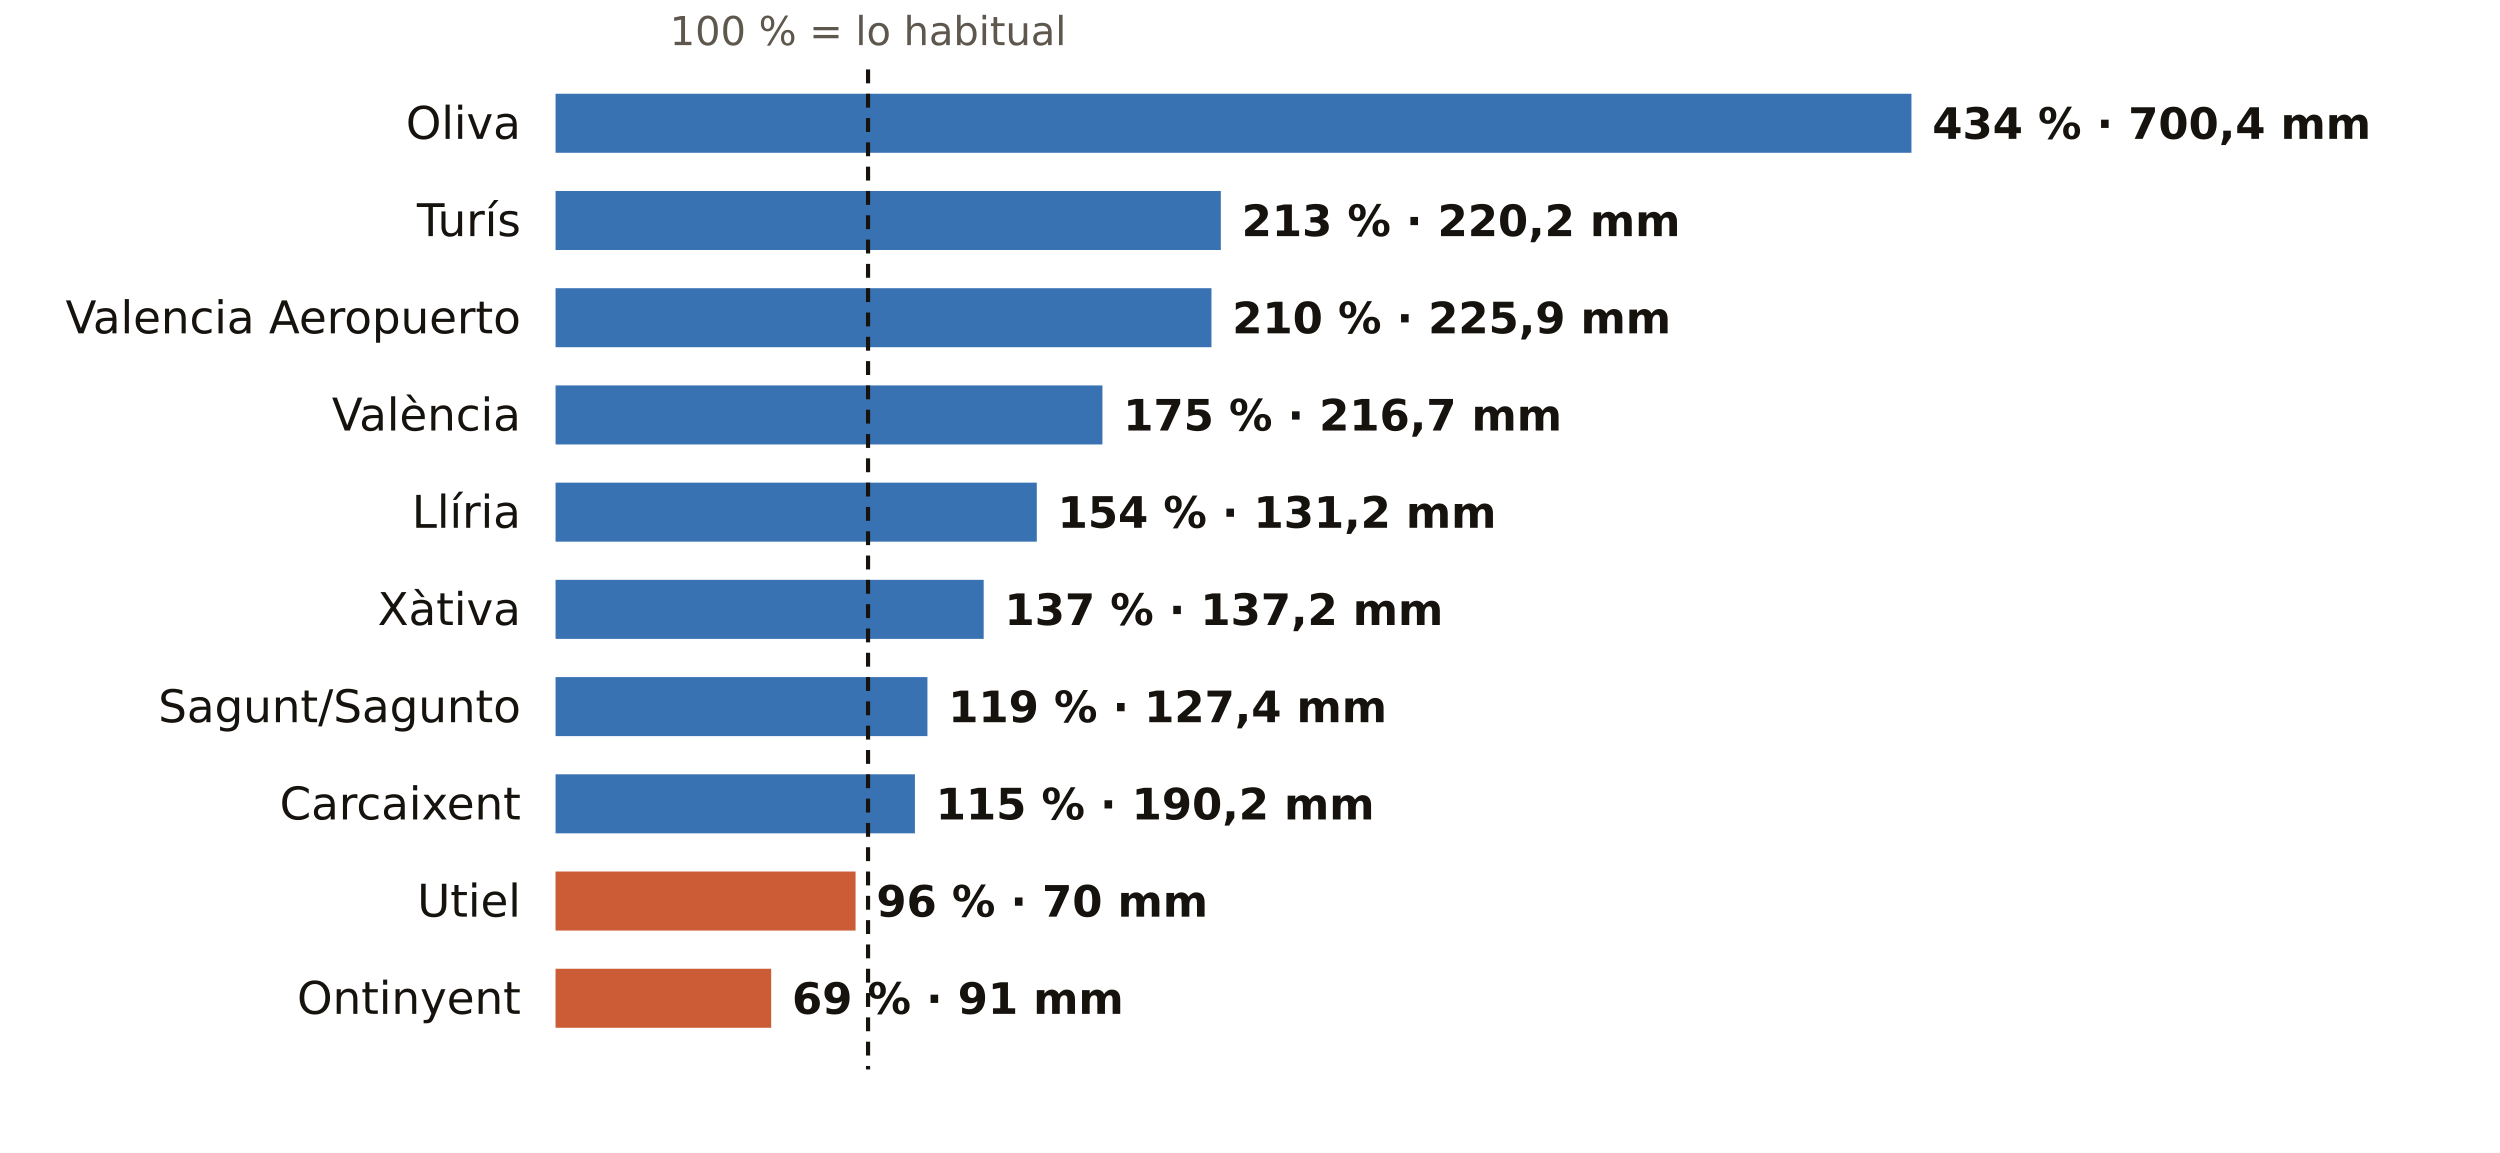
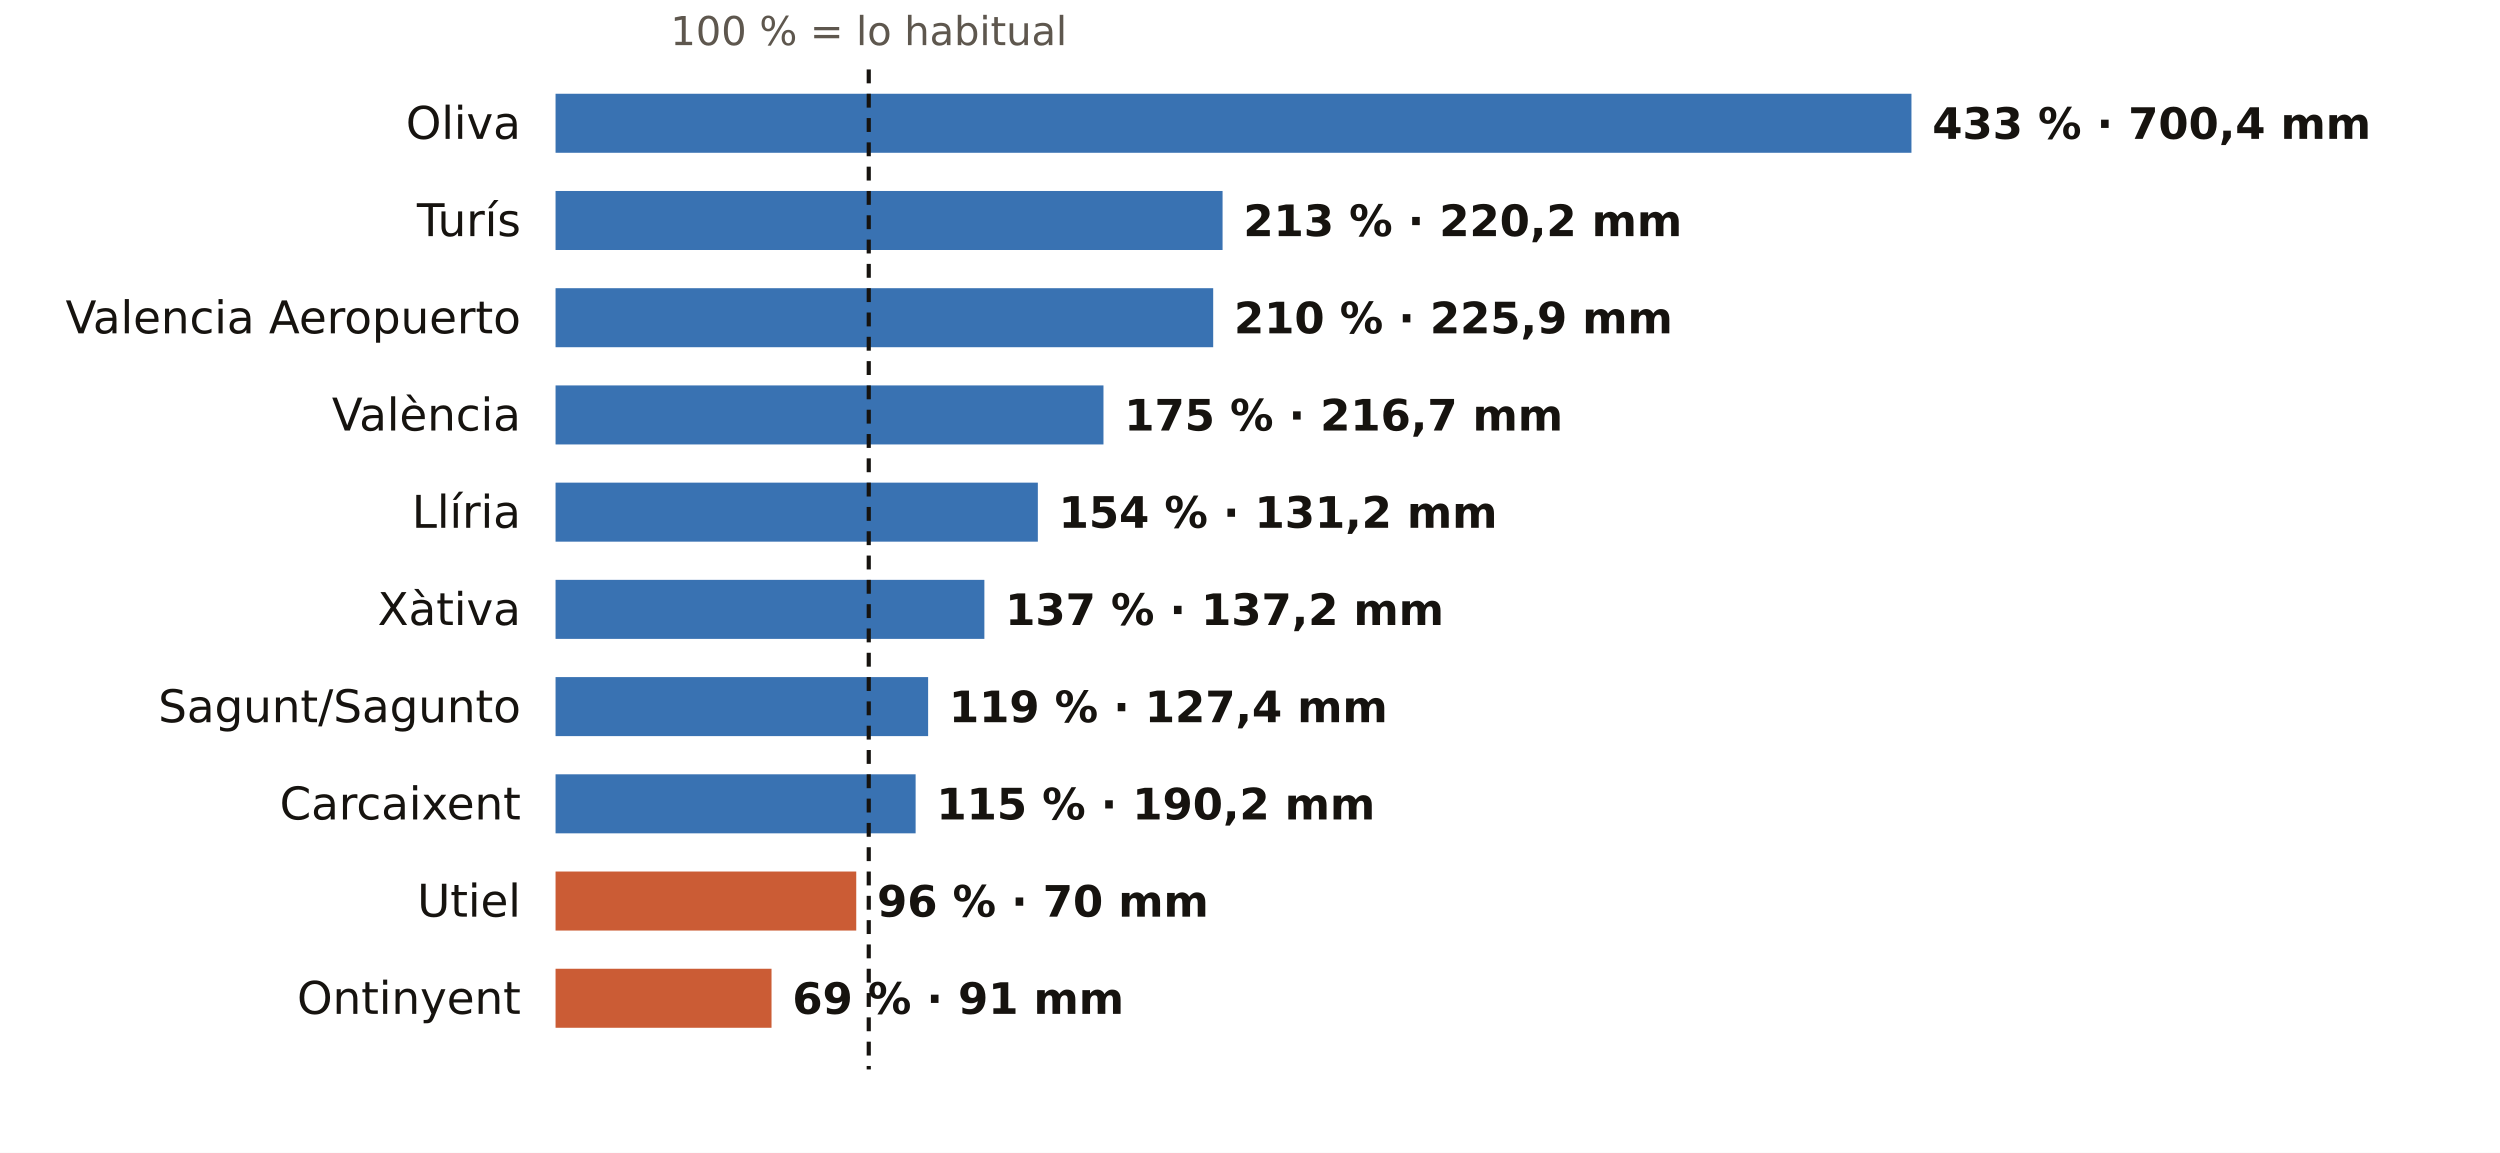
<svg xmlns="http://www.w3.org/2000/svg" viewBox="0 0 720 332" width="720" height="332" role="img" aria-label="El otoño en los pluviómetros de AEMET de Valencia: % de lo habitual">
  <rect width="720" height="332" fill="#FFFFFF" />
-   <text x="250.0" y="13.0" font-size="11.5" fill="#5E574E" text-anchor="middle" font-weight="400" font-family="Public Sans, DejaVu Sans, Arial, sans-serif">100 % = lo habitual</text>
+   <text x="250.2" y="13.0" font-size="11.5" fill="#5E574E" text-anchor="middle" font-weight="400" font-family="Public Sans, DejaVu Sans, Arial, sans-serif">100 % = lo habitual</text>
  <text x="150.0" y="40.0" font-size="13" fill="#16130F" text-anchor="end" font-weight="500" font-family="Public Sans, DejaVu Sans, Arial, sans-serif">Oliva</text>
  <rect x="160" y="27" width="390.5" height="17" fill="#1F5FA8" opacity="0.88" />
-   <text x="556.5" y="40.0" font-size="12.5" fill="#16130F" text-anchor="start" font-weight="600" font-family="Public Sans, DejaVu Sans, Arial, sans-serif">434 % · 700,4 mm</text>
+   <text x="556.5" y="40.0" font-size="12.5" fill="#16130F" text-anchor="start" font-weight="600" font-family="Public Sans, DejaVu Sans, Arial, sans-serif">433 % · 700,4 mm</text>
  <text x="150.0" y="68.0" font-size="13" fill="#16130F" text-anchor="end" font-weight="500" font-family="Public Sans, DejaVu Sans, Arial, sans-serif">Turís</text>
-   <rect x="160" y="55" width="191.6" height="17" fill="#1F5FA8" opacity="0.88" />
-   <text x="357.6" y="68.0" font-size="12.5" fill="#16130F" text-anchor="start" font-weight="600" font-family="Public Sans, DejaVu Sans, Arial, sans-serif">213 % · 220,2 mm</text>
+   <rect x="160" y="55" width="192.1" height="17" fill="#1F5FA8" opacity="0.88" />
+   <text x="358.1" y="68.0" font-size="12.5" fill="#16130F" text-anchor="start" font-weight="600" font-family="Public Sans, DejaVu Sans, Arial, sans-serif">213 % · 220,2 mm</text>
  <text x="150.0" y="96.0" font-size="13" fill="#16130F" text-anchor="end" font-weight="500" font-family="Public Sans, DejaVu Sans, Arial, sans-serif">Valencia Aeropuerto</text>
-   <rect x="160" y="83" width="188.9" height="17" fill="#1F5FA8" opacity="0.88" />
-   <text x="354.9" y="96.0" font-size="12.5" fill="#16130F" text-anchor="start" font-weight="600" font-family="Public Sans, DejaVu Sans, Arial, sans-serif">210 % · 225,9 mm</text>
+   <rect x="160" y="83" width="189.4" height="17" fill="#1F5FA8" opacity="0.88" />
+   <text x="355.4" y="96.0" font-size="12.5" fill="#16130F" text-anchor="start" font-weight="600" font-family="Public Sans, DejaVu Sans, Arial, sans-serif">210 % · 225,9 mm</text>
  <text x="150.0" y="124.0" font-size="13" fill="#16130F" text-anchor="end" font-weight="500" font-family="Public Sans, DejaVu Sans, Arial, sans-serif">València</text>
-   <rect x="160" y="111" width="157.5" height="17" fill="#1F5FA8" opacity="0.88" />
-   <text x="323.5" y="124.0" font-size="12.5" fill="#16130F" text-anchor="start" font-weight="600" font-family="Public Sans, DejaVu Sans, Arial, sans-serif">175 % · 216,7 mm</text>
+   <rect x="160" y="111" width="157.8" height="17" fill="#1F5FA8" opacity="0.88" />
+   <text x="323.8" y="124.0" font-size="12.5" fill="#16130F" text-anchor="start" font-weight="600" font-family="Public Sans, DejaVu Sans, Arial, sans-serif">175 % · 216,7 mm</text>
  <text x="150.0" y="152.0" font-size="13" fill="#16130F" text-anchor="end" font-weight="500" font-family="Public Sans, DejaVu Sans, Arial, sans-serif">Llíria</text>
-   <rect x="160" y="139" width="138.6" height="17" fill="#1F5FA8" opacity="0.88" />
-   <text x="304.6" y="152.0" font-size="12.5" fill="#16130F" text-anchor="start" font-weight="600" font-family="Public Sans, DejaVu Sans, Arial, sans-serif">154 % · 131,2 mm</text>
+   <rect x="160" y="139" width="138.9" height="17" fill="#1F5FA8" opacity="0.88" />
+   <text x="304.9" y="152.0" font-size="12.5" fill="#16130F" text-anchor="start" font-weight="600" font-family="Public Sans, DejaVu Sans, Arial, sans-serif">154 % · 131,2 mm</text>
  <text x="150.0" y="180.0" font-size="13" fill="#16130F" text-anchor="end" font-weight="500" font-family="Public Sans, DejaVu Sans, Arial, sans-serif">Xàtiva</text>
-   <rect x="160" y="167" width="123.3" height="17" fill="#1F5FA8" opacity="0.88" />
-   <text x="289.3" y="180.0" font-size="12.5" fill="#16130F" text-anchor="start" font-weight="600" font-family="Public Sans, DejaVu Sans, Arial, sans-serif">137 % · 137,2 mm</text>
+   <rect x="160" y="167" width="123.5" height="17" fill="#1F5FA8" opacity="0.88" />
+   <text x="289.5" y="180.0" font-size="12.5" fill="#16130F" text-anchor="start" font-weight="600" font-family="Public Sans, DejaVu Sans, Arial, sans-serif">137 % · 137,2 mm</text>
  <text x="150.0" y="208.0" font-size="13" fill="#16130F" text-anchor="end" font-weight="500" font-family="Public Sans, DejaVu Sans, Arial, sans-serif">Sagunt/Sagunto</text>
-   <rect x="160" y="195" width="107.1" height="17" fill="#1F5FA8" opacity="0.88" />
-   <text x="273.1" y="208.0" font-size="12.5" fill="#16130F" text-anchor="start" font-weight="600" font-family="Public Sans, DejaVu Sans, Arial, sans-serif">119 % · 127,4 mm</text>
+   <rect x="160" y="195" width="107.3" height="17" fill="#1F5FA8" opacity="0.88" />
+   <text x="273.3" y="208.0" font-size="12.5" fill="#16130F" text-anchor="start" font-weight="600" font-family="Public Sans, DejaVu Sans, Arial, sans-serif">119 % · 127,4 mm</text>
  <text x="150.0" y="236.0" font-size="13" fill="#16130F" text-anchor="end" font-weight="500" font-family="Public Sans, DejaVu Sans, Arial, sans-serif">Carcaixent</text>
-   <rect x="160" y="223" width="103.5" height="17" fill="#1F5FA8" opacity="0.88" />
-   <text x="269.5" y="236.0" font-size="12.5" fill="#16130F" text-anchor="start" font-weight="600" font-family="Public Sans, DejaVu Sans, Arial, sans-serif">115 % · 190,2 mm</text>
+   <rect x="160" y="223" width="103.7" height="17" fill="#1F5FA8" opacity="0.88" />
+   <text x="269.7" y="236.0" font-size="12.5" fill="#16130F" text-anchor="start" font-weight="600" font-family="Public Sans, DejaVu Sans, Arial, sans-serif">115 % · 190,2 mm</text>
  <text x="150.0" y="264.0" font-size="13" fill="#16130F" text-anchor="end" font-weight="500" font-family="Public Sans, DejaVu Sans, Arial, sans-serif">Utiel</text>
-   <rect x="160" y="251" width="86.4" height="17" fill="#C4461A" opacity="0.88" />
-   <text x="252.4" y="264.0" font-size="12.5" fill="#16130F" text-anchor="start" font-weight="600" font-family="Public Sans, DejaVu Sans, Arial, sans-serif">96 % · 70 mm</text>
+   <rect x="160" y="251" width="86.6" height="17" fill="#C4461A" opacity="0.88" />
+   <text x="252.6" y="264.0" font-size="12.5" fill="#16130F" text-anchor="start" font-weight="600" font-family="Public Sans, DejaVu Sans, Arial, sans-serif">96 % · 70 mm</text>
  <text x="150.0" y="292.0" font-size="13" fill="#16130F" text-anchor="end" font-weight="500" font-family="Public Sans, DejaVu Sans, Arial, sans-serif">Ontinyent</text>
-   <rect x="160" y="279" width="62.1" height="17" fill="#C4461A" opacity="0.88" />
-   <text x="228.1" y="292.0" font-size="12.5" fill="#16130F" text-anchor="start" font-weight="600" font-family="Public Sans, DejaVu Sans, Arial, sans-serif">69 % · 91 mm</text>
-   <line x1="250.0" x2="250.0" y1="20" y2="308" stroke="#16130F" stroke-width="1.2" stroke-dasharray="4 3" />
+   <rect x="160" y="279" width="62.2" height="17" fill="#C4461A" opacity="0.88" />
+   <text x="228.2" y="292.0" font-size="12.5" fill="#16130F" text-anchor="start" font-weight="600" font-family="Public Sans, DejaVu Sans, Arial, sans-serif">69 % · 91 mm</text>
+   <line x1="250.2" x2="250.2" y1="20" y2="308" stroke="#16130F" stroke-width="1.2" stroke-dasharray="4 3" />
</svg>
